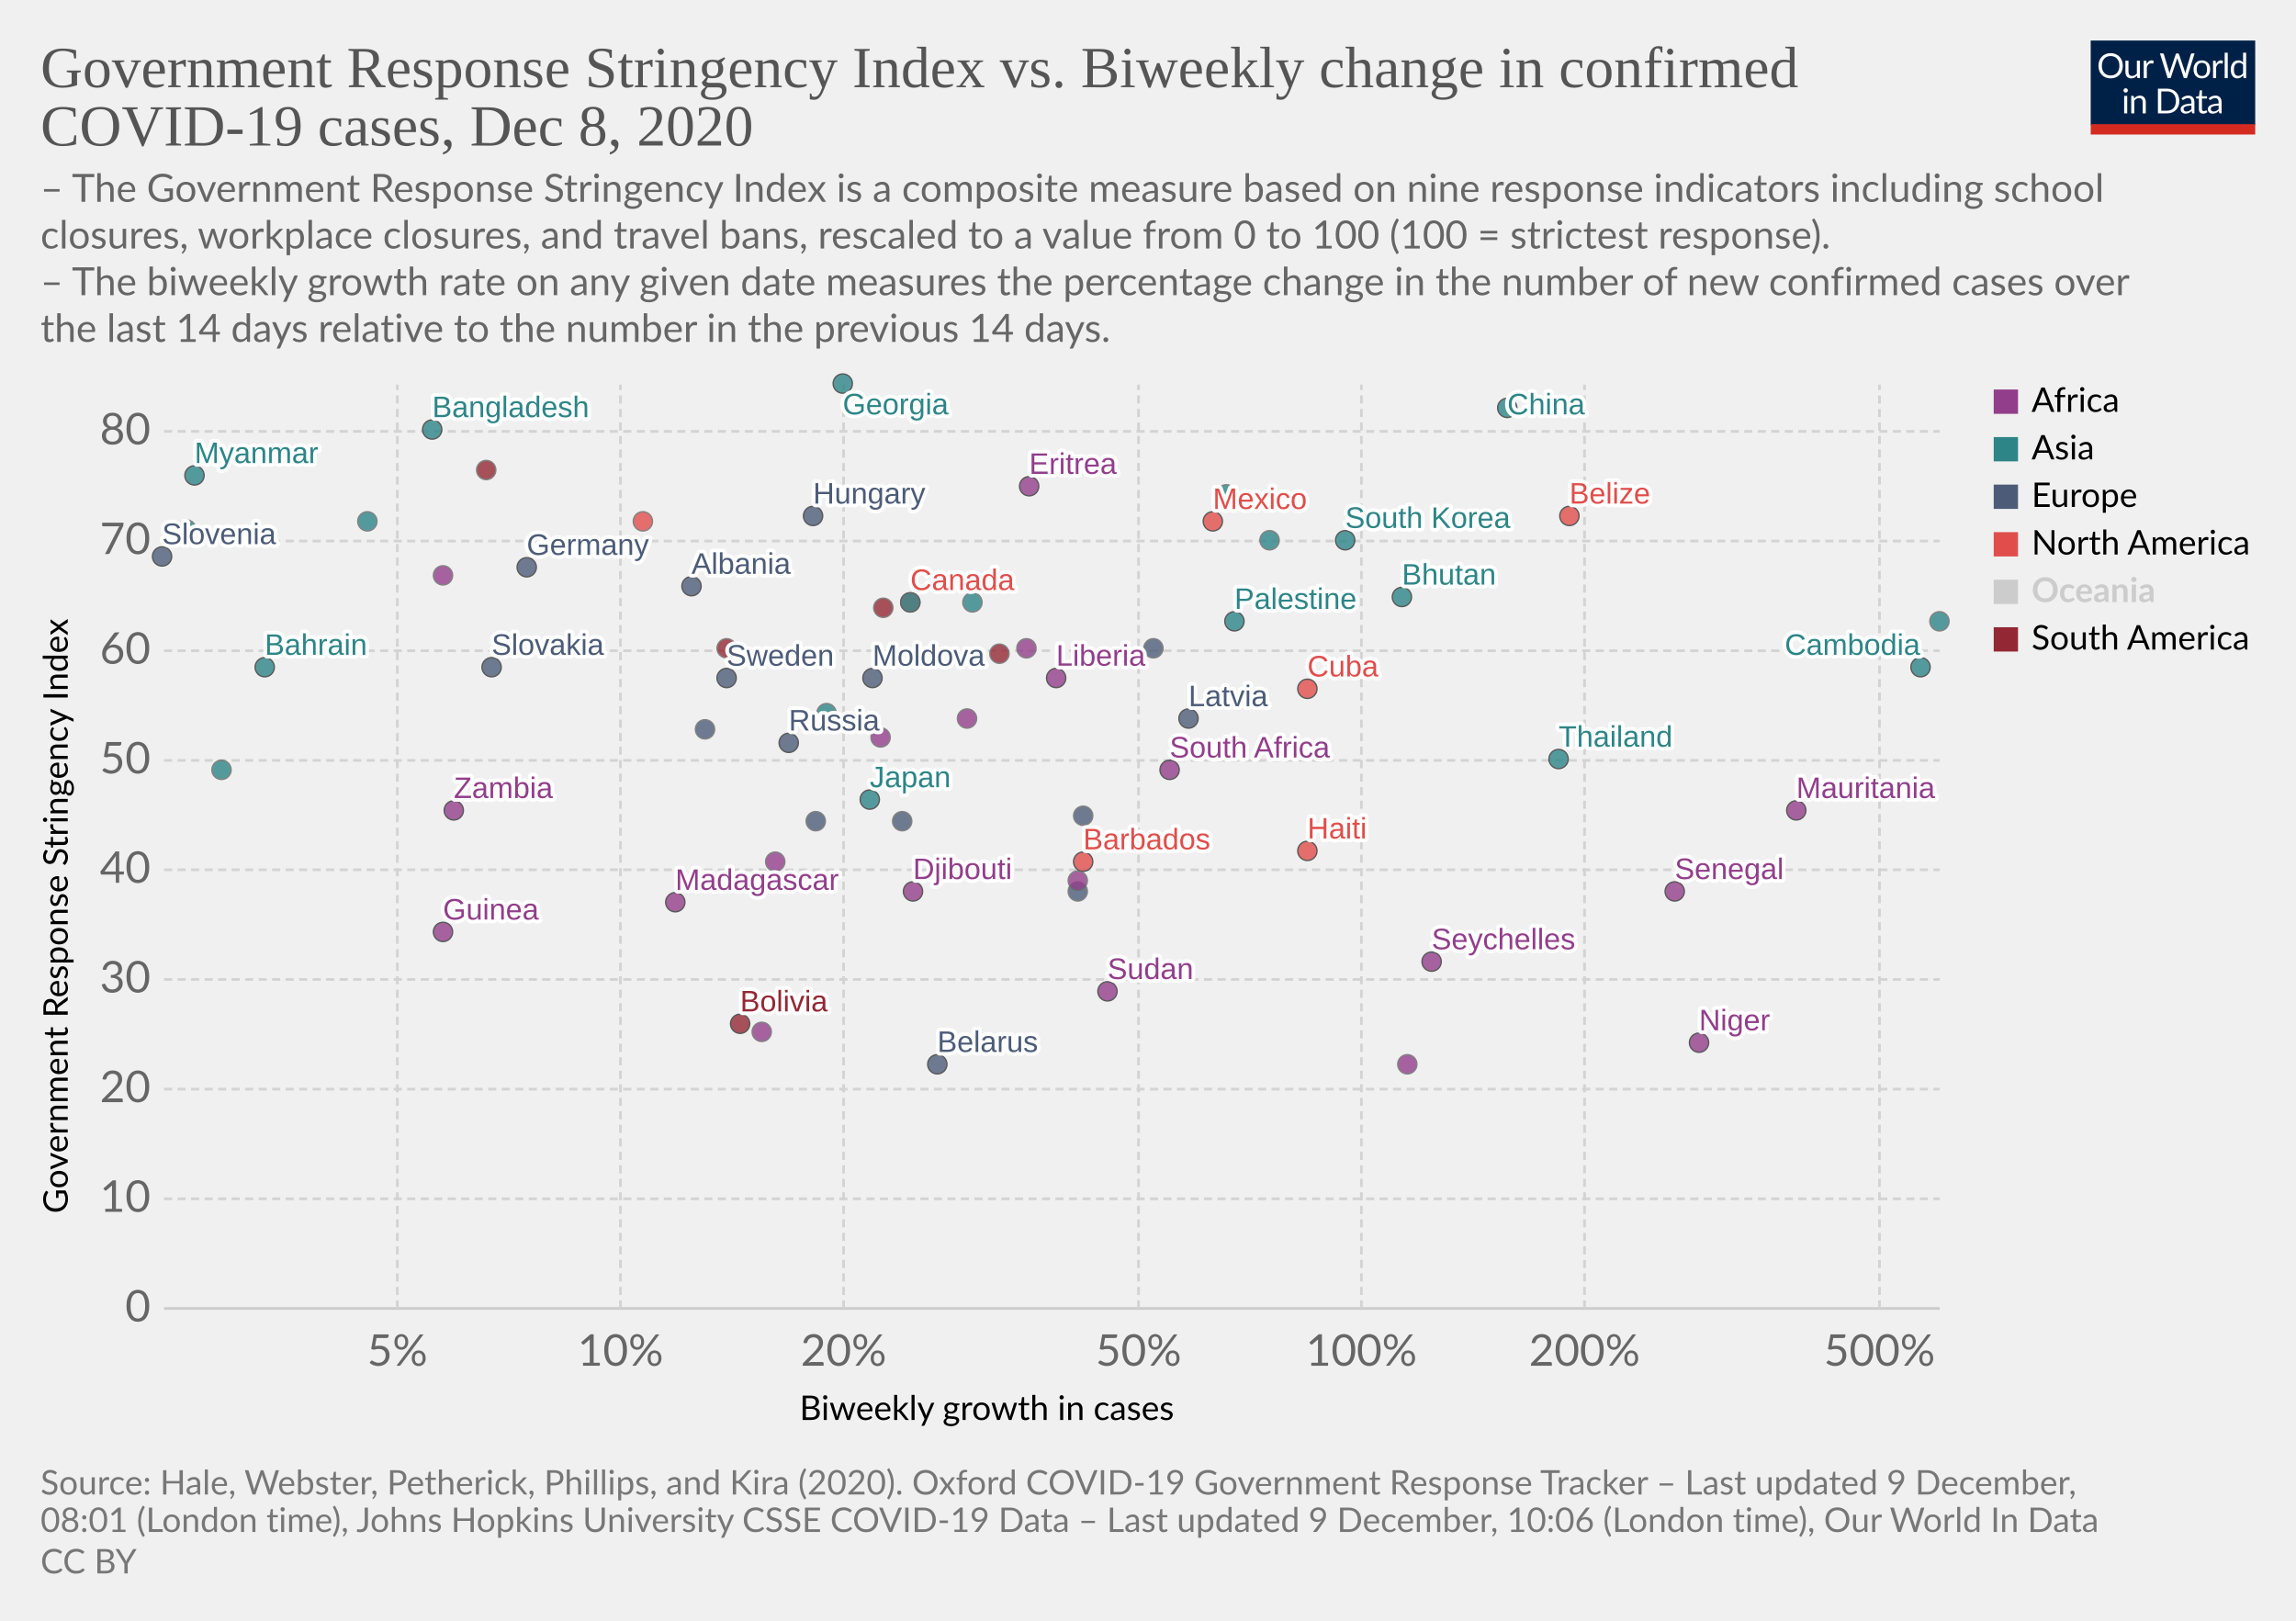
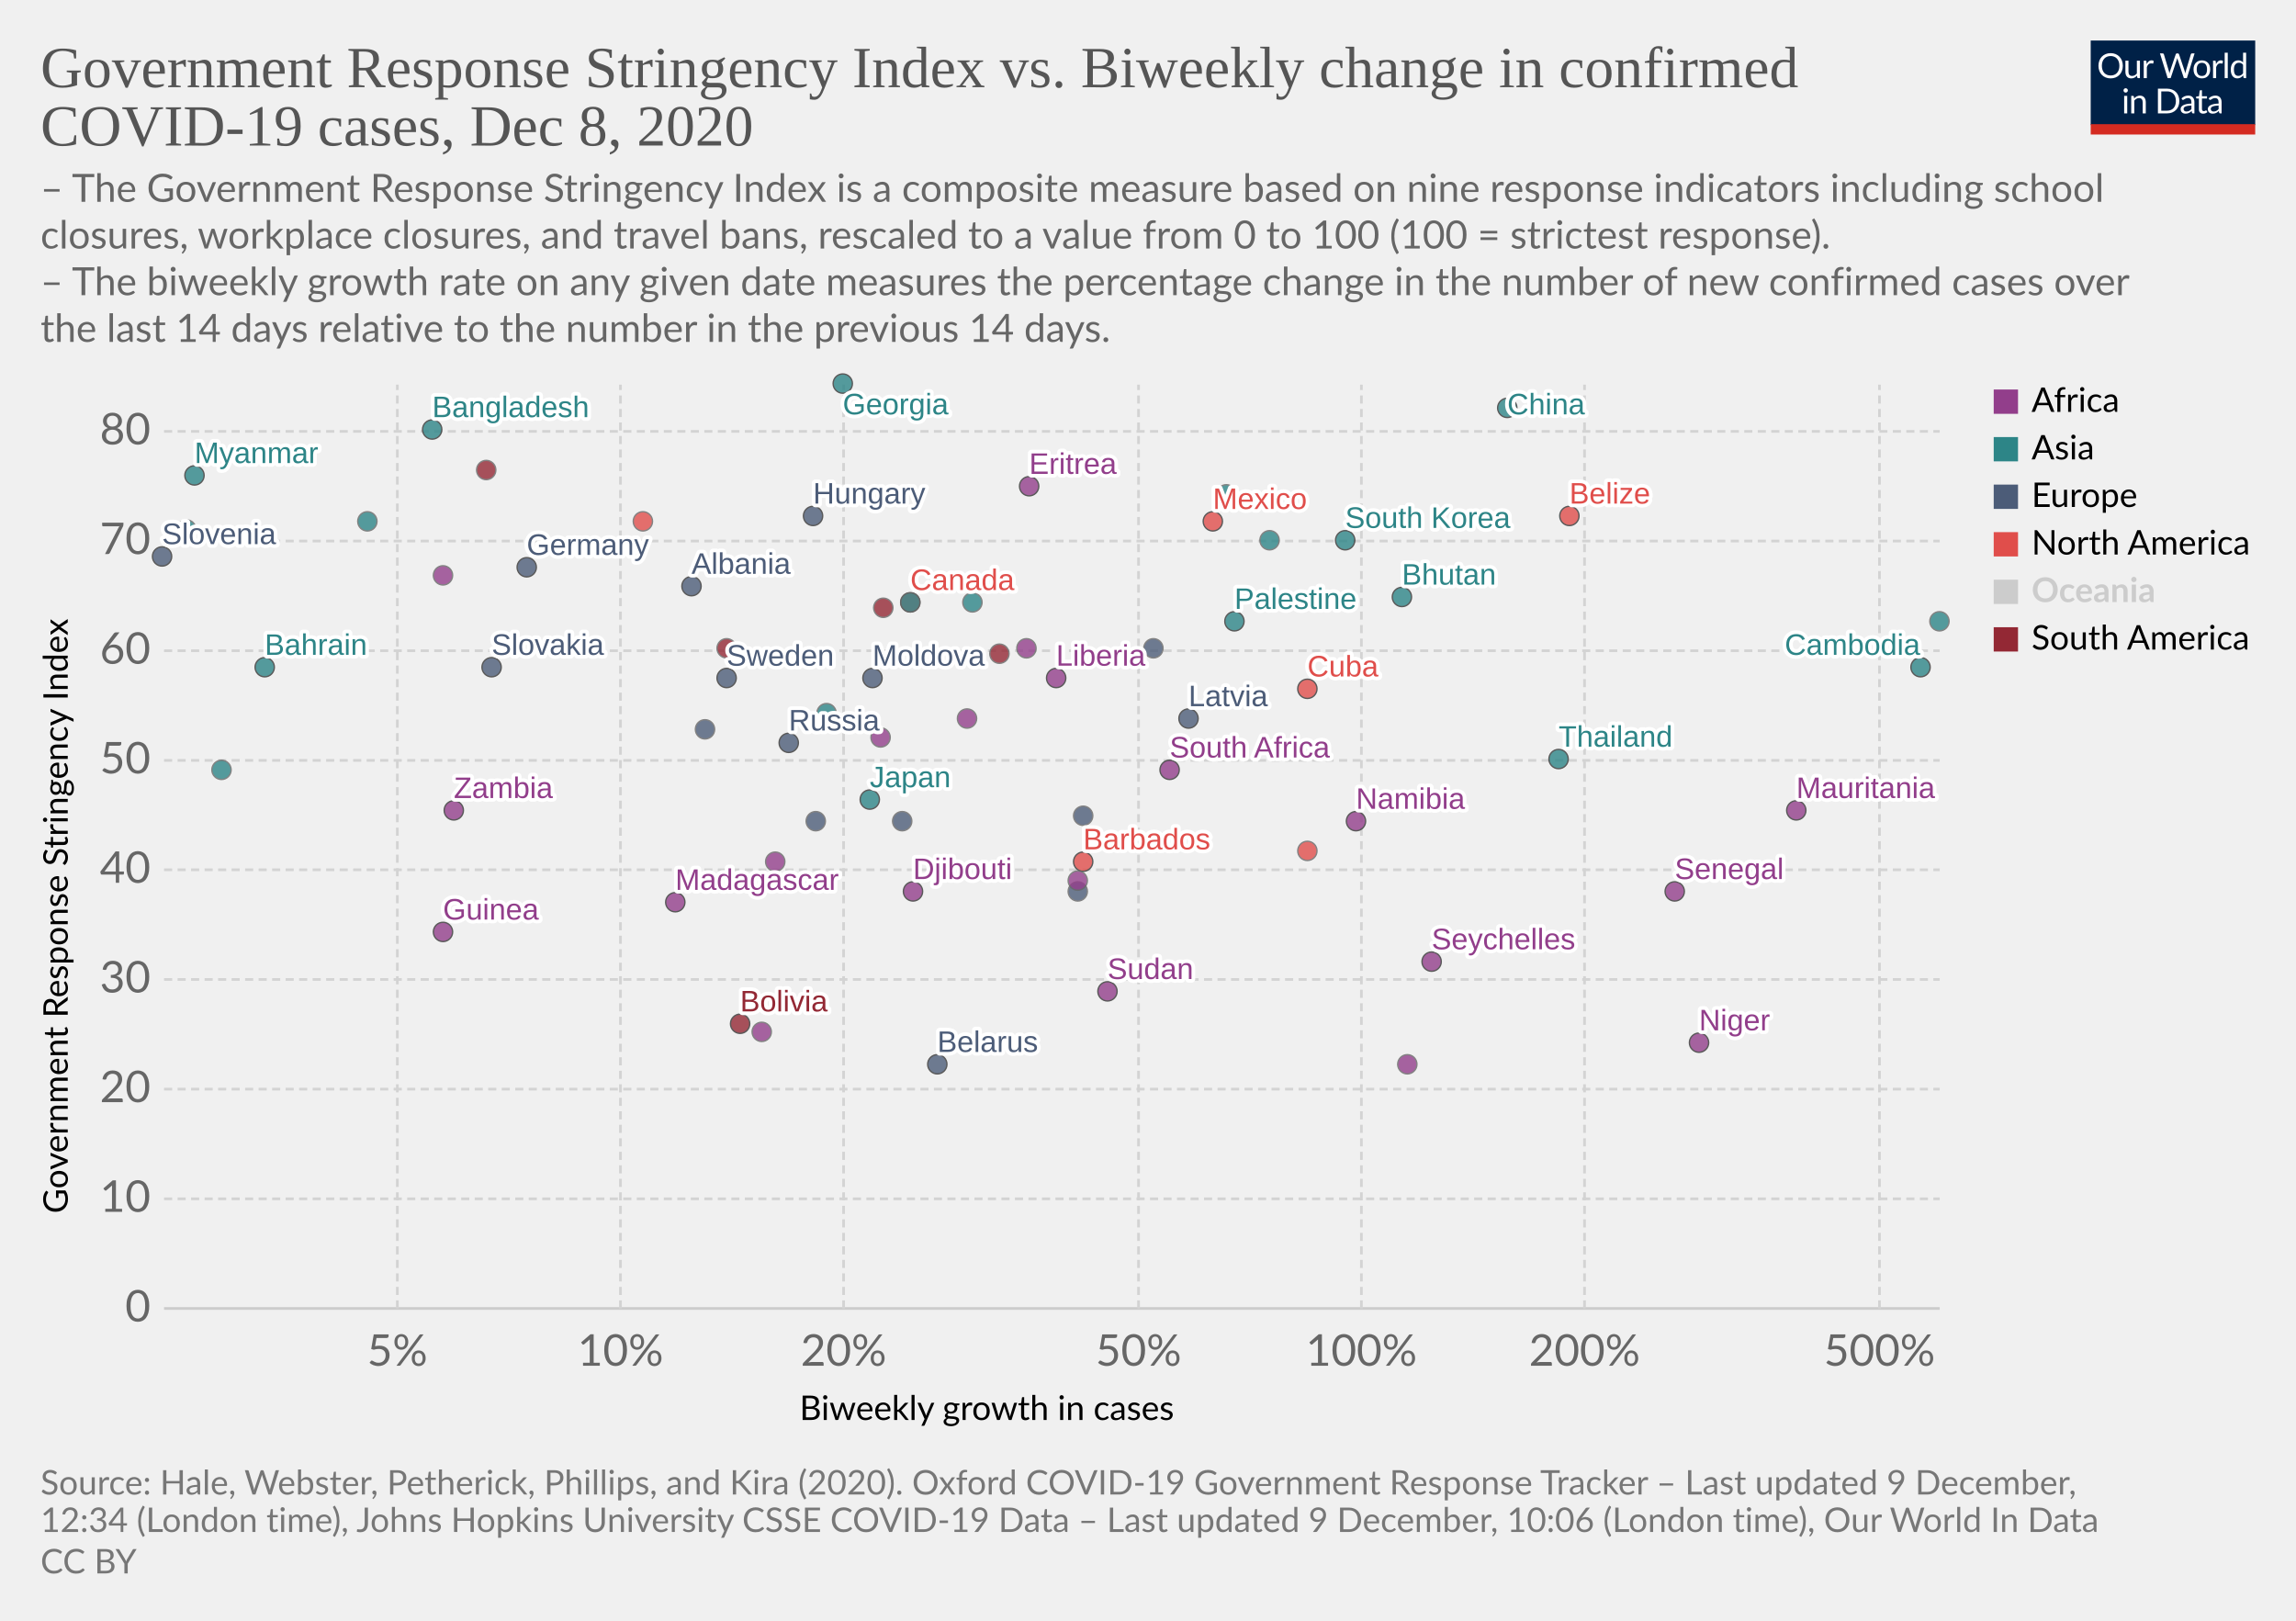
<svg xmlns="http://www.w3.org/2000/svg" version="1.1" style="background-color:#fff;-webkit-font-smoothing:antialiased" width="850" height="600" viewBox="0 0 850 600" font-family="Lato,'Helvetica Neue',Helvetica,Arial,sans-serif" font-size="18" text-rendering="optimizeLegibility">
  <g class="HeaderView">
    <g transform="matrix(.29 0 0 .29 774 15)">
      <svg width="210" height="120" viewBox="0 0 210 120" fill="none">
        <g clip-path="url(#clip0)">
          <path d="M0 0h210v107.89H0V0z" fill="#002147" />
          <path d="M40.98 32.25c0 2.36-.38 4.53-1.12 6.51a14.26 14.26 0 01-8.1 8.4c-1.9.78-4.02 1.17-6.34 1.17a16.6 16.6 0 01-6.33-1.17 14.31 14.31 0 01-8.08-8.4 18.29 18.29 0 01-1.12-6.51c0-2.36.38-4.53 1.12-6.5a14.32 14.32 0 018.07-8.44c1.92-.8 4.03-1.19 6.34-1.19 2.32 0 4.43.4 6.34 1.19 1.92.8 3.56 1.9 4.93 3.34a14.87 14.87 0 013.17 5.1 18.1 18.1 0 011.12 6.5zm-4.38 0c0-1.94-.26-3.68-.8-5.22a10.91 10.91 0 00-2.24-3.89 9.68 9.68 0 00-3.52-2.46 11.95 11.95 0 00-4.62-.86c-1.68 0-3.21.28-4.6.86a9.88 9.88 0 00-3.54 2.46 10.91 10.91 0 00-2.24 3.9c-.53 1.53-.8 3.27-.8 5.2 0 1.94.27 3.68.8 5.22a11.17 11.17 0 002.24 3.9 10.01 10.01 0 003.55 2.44c1.38.56 2.9.83 4.6.83 1.7 0 3.24-.27 4.61-.83a9.8 9.8 0 003.52-2.44 11.17 11.17 0 002.25-3.9c.53-1.54.8-3.28.8-5.21zm26.22-6.54V48H60.5c-.56 0-.9-.27-1.05-.81l-.31-2.4a12.45 12.45 0 01-3.26 2.6c-1.2.64-2.58.96-4.13.96-1.22 0-2.3-.2-3.24-.6a6.52 6.52 0 01-2.33-1.7 7.37 7.37 0 01-1.43-2.67c-.3-1.04-.46-2.2-.46-3.45V25.7h3.91v14.22c0 1.68.38 2.99 1.15 3.91.77.93 1.96 1.39 3.54 1.39 1.16 0 2.24-.27 3.23-.82a10.42 10.42 0 002.8-2.28V25.7h3.91zm8.61 4.47a9.94 9.94 0 012.6-3.56 5.64 5.64 0 013.76-1.3c.47 0 .92.05 1.34.15.44.1.83.27 1.17.49l-.3 2.92c-.09.37-.3.55-.66.55-.2 0-.5-.04-.9-.13a6.21 6.21 0 00-3.24.18c-.54.2-1.03.5-1.47.92-.42.4-.81.9-1.17 1.5-.33.58-.64 1.26-.92 2.02V48H67.7V25.71h2.25c.42 0 .72.08.88.25.16.16.27.44.33.83l.26 3.39zm61.16-13.7L122.75 48h-3.82l-7.99-24.05a21.95 21.95 0 01-.42-1.58 38.36 38.36 0 01-.44 1.58L102.05 48h-3.83L88.4 16.47h3.54c.38 0 .7.1.95.29.26.2.43.43.5.73l6.52 21.9c.1.4.2.83.28 1.28.1.46.2.94.29 1.46l.3-1.46c.12-.47.25-.9.38-1.27l7.41-21.91c.1-.25.26-.48.51-.69.27-.22.58-.33.95-.33h1.23c.38 0 .69.1.92.29.24.2.41.43.53.73l7.4 21.9a28.4 28.4 0 01.68 2.62 29.52 29.52 0 01.52-2.61l6.54-21.91c.07-.27.23-.5.48-.7.27-.21.58-.32.95-.32h3.32zm9.35 8.88c1.63 0 3.1.27 4.4.82a9.43 9.43 0 015.46 5.94c.5 1.4.74 2.98.74 4.73 0 1.76-.25 3.34-.74 4.75a9.43 9.43 0 01-5.46 5.92c-1.3.52-2.77.79-4.4.79-1.64 0-3.12-.27-4.44-.8a9.42 9.42 0 01-3.35-2.3c-.92-1-1.63-2.2-2.13-3.61-.49-1.41-.73-3-.73-4.75s.24-3.33.73-4.73c.5-1.43 1.2-2.64 2.13-3.63a9.4 9.4 0 013.35-2.31c1.32-.55 2.8-.82 4.44-.82zm0 19.89c2.2 0 3.84-.73 4.93-2.2 1.08-1.48 1.63-3.54 1.63-6.18 0-2.66-.55-4.72-1.63-6.2-1.09-1.49-2.73-2.23-4.93-2.23-1.12 0-2.09.2-2.93.57a5.7 5.7 0 00-2.06 1.65 7.5 7.5 0 00-1.24 2.67c-.26 1.04-.4 2.22-.4 3.54 0 2.64.55 4.7 1.64 6.18 1.1 1.47 2.76 2.2 4.99 2.2zm17.97-15.07a9.94 9.94 0 012.6-3.56 5.64 5.64 0 013.76-1.3c.47 0 .91.05 1.34.15.44.1.83.27 1.16.49l-.28 2.92c-.09.37-.31.55-.66.55-.2 0-.5-.04-.9-.13a6.2 6.2 0 00-3.24.18c-.54.2-1.03.5-1.47.92-.43.4-.82.9-1.17 1.5a13.1 13.1 0 00-.92 2.02V48h-3.94V25.71h2.24c.43 0 .72.08.88.25.17.16.28.44.33.83l.27 3.39zm15.04-14.59V48h-3.92V15.6h3.92zm19.55 15.43a6.22 6.22 0 00-2.38-2.05 6.7 6.7 0 00-2.86-.6c-2.07 0-3.66.75-4.77 2.23-1.12 1.48-1.68 3.6-1.68 6.33 0 1.46.13 2.7.38 3.74a7.29 7.29 0 001.1 2.56 4.35 4.35 0 001.78 1.45c.7.3 1.5.46 2.4.46 1.29 0 2.41-.3 3.36-.88a9.6 9.6 0 002.67-2.49V31.02zm3.91-15.43V48h-2.33c-.56 0-.9-.27-1.06-.81l-.35-2.71a12.13 12.13 0 01-3.25 2.77 8.28 8.28 0 01-4.23 1.06 7.31 7.31 0 01-6.14-2.9c-.73-.96-1.3-2.15-1.69-3.57a18.35 18.35 0 01.07-9.48 11.29 11.29 0 011.89-3.7 8.7 8.7 0 017.06-3.34 7.96 7.96 0 016.12 2.62V15.59h3.91zM46.61 70.71V93H42.7V70.71h3.91zm.84-7c0 .39-.08.75-.24 1.09a2.81 2.81 0 01-1.52 1.47 2.67 2.67 0 01-2.16 0 2.9 2.9 0 01-1.45-1.47 2.67 2.67 0 010-2.16c.15-.35.35-.65.6-.9.25-.27.53-.47.85-.62a2.67 2.67 0 012.16 0c.35.15.65.35.9.62.27.25.47.55.62.9.16.34.24.7.24 1.08zm7.97 10.24c.49-.54 1-1.04 1.54-1.48a9.85 9.85 0 013.66-1.84 8.96 8.96 0 015.43.35c.94.4 1.72.97 2.33 1.71a7.36 7.36 0 011.43 2.67c.32 1.04.49 2.19.49 3.45V93h-3.94V78.81c0-1.69-.4-3-1.17-3.92-.76-.93-1.93-1.4-3.5-1.4a6.6 6.6 0 00-3.25.83c-1 .56-1.92 1.31-2.77 2.27V93h-3.94V70.71h2.35c.56 0 .9.28 1.04.82l.3 2.42zm57.7 3.3c0 2.36-.37 4.5-1.11 6.44a14.3 14.3 0 01-3.17 4.98 14.1 14.1 0 01-4.93 3.2c-1.9.76-4.02 1.13-6.33 1.13H85.8V61.47h11.77c2.31 0 4.42.39 6.33 1.15a13.8 13.8 0 018.1 8.18 17.75 17.75 0 011.12 6.45zm-4.37 0c0-1.94-.26-3.67-.8-5.2a10.94 10.94 0 00-2.23-3.87 9.57 9.57 0 00-3.53-2.42 12.23 12.23 0 00-4.61-.83h-7.5v24.62h7.5c1.7 0 3.24-.28 4.61-.84a9.7 9.7 0 003.53-2.4 10.94 10.94 0 002.24-3.87c.53-1.53.8-3.26.8-5.2zm19.8 5.72c-1.8.06-3.34.2-4.62.44-1.26.22-2.3.51-3.1.88-.8.36-1.37.8-1.74 1.3-.35.5-.53 1.05-.53 1.67 0 .58.1 1.1.3 1.52a3 3 0 00.76 1.05c.34.27.73.46 1.17.6.45.11.94.17 1.45.17a7.28 7.28 0 003.5-.81 11.95 11.95 0 002.82-2.2v-4.62zm-12.65-9.11a12.73 12.73 0 013.98-2.66c1.43-.59 3-.88 4.73-.88 1.25 0 2.36.2 3.33.61a6.81 6.81 0 013.94 4.38c.33 1.04.5 2.19.5 3.43V93h-1.74a1.8 1.8 0 01-.88-.18c-.2-.13-.36-.38-.48-.74l-.44-2.12c-.59.55-1.16 1.03-1.72 1.46a9.48 9.48 0 01-3.74 1.7c-.69.15-1.46.23-2.3.23-.87 0-1.69-.12-2.45-.35a5.34 5.34 0 01-3.34-2.93 6.64 6.64 0 01-.49-2.64c0-.88.25-1.72.73-2.53a6.33 6.33 0 012.35-2.17c1.09-.63 2.5-1.15 4.25-1.54 1.75-.41 3.89-.65 6.42-.7v-1.75c0-1.73-.37-3.03-1.12-3.91-.75-.9-1.84-1.34-3.28-1.34-.97 0-1.78.12-2.44.37-.64.23-1.2.5-1.7.81l-1.23.82c-.33.23-.67.35-1 .35-.27 0-.5-.07-.69-.2a2.1 2.1 0 01-.48-.53l-.7-1.25zm27.67 19.5c-1.76 0-3.12-.5-4.07-1.48-.94-.98-1.41-2.4-1.41-4.25V74h-2.68a.9.9 0 01-.6-.2c-.16-.14-.24-.36-.24-.66v-1.56l3.65-.46.9-6.89a.9.9 0 01.29-.52.88.88 0 01.62-.22H142v7.67h6.44V74H142v13.38c0 .94.22 1.63.68 2.09.45.45 1.04.68 1.76.68a3.21 3.21 0 001.85-.53l.55-.35c.16-.12.3-.18.41-.18.2 0 .4.13.55.38l1.15 1.87a7.45 7.45 0 01-2.44 1.5c-.96.35-1.94.52-2.95.52zm19.68-10.4c-1.8.07-3.34.21-4.62.45-1.26.22-2.3.51-3.1.88-.8.36-1.37.8-1.74 1.3-.35.5-.53 1.05-.53 1.67 0 .58.1 1.1.3 1.52.18.42.44.77.76 1.05.34.27.73.46 1.17.6.45.11.94.17 1.45.17a7.3 7.3 0 003.5-.81 12.04 12.04 0 002.82-2.2v-4.62zm-12.65-9.1a12.72 12.72 0 013.99-2.66c1.42-.59 3-.88 4.72-.88 1.25 0 2.36.2 3.33.61a6.81 6.81 0 013.94 4.38c.33 1.04.5 2.19.5 3.43V93h-1.74a1.8 1.8 0 01-.88-.18c-.2-.13-.36-.38-.48-.74l-.44-2.12c-.59.55-1.16 1.03-1.72 1.46a9.48 9.48 0 01-3.74 1.7c-.69.15-1.46.23-2.3.23-.87 0-1.69-.12-2.45-.35a5.33 5.33 0 01-3.34-2.93 6.62 6.62 0 01-.49-2.64c0-.88.25-1.72.73-2.53a6.33 6.33 0 012.35-2.17c1.09-.63 2.5-1.15 4.25-1.54a31.2 31.2 0 016.42-.7v-1.75c0-1.73-.37-3.03-1.12-3.91-.75-.9-1.84-1.34-3.28-1.34-.97 0-1.78.12-2.44.37-.64.23-1.2.5-1.7.81-.46.3-.87.57-1.22.82-.34.23-.68.35-1.02.35-.26 0-.49-.07-.68-.2a1.88 1.88 0 01-.48-.53l-.7-1.25z" fill="#fff" />
          <path fill="#D42B21" d="M0 106.79h210V120H0z" />
        </g>
        <defs>
          <clipPath id="clip0">
            <path fill="#fff" d="M0 0h210v120H0z" />
          </clipPath>
        </defs>
      </svg>
    </g>
    <a href="https://ourworldindata.org/grapher/government-response-stringency-index-vs-biweekly-change-in-confirmed-covid-19-cases?time=latest" target="_blank" rel="noopener" font-family="&quot;Playfair Display&quot;,Georgia,&quot;Times New Roman&quot;,serif">
      <text font-size="21.6" x="15" y="32.3" fill="#555">
        <tspan x="15" y="32.28">Government Response Stringency Index vs. Biweekly change in confirmed</tspan>
        <tspan x="15" y="53.88">COVID-19 cases, Dec 8, 2020</tspan>
      </text>
    </a>
    <text font-size="14.4" x="15" y="74.7" fill="#666">
      <tspan x="15" y="74.72">– The Government Response Stringency Index is a composite measure based on nine response indicators including school</tspan>
      <tspan x="15" y="92">closures, workplace closures, and travel bans, rescaled to a value from 0 to 100 (100 = strictest response).</tspan>
      <tspan x="15" y="109.28"> – The biweekly growth rate on any given date measures the percentage change in the number of new confirmed cases over</tspan>
      <tspan x="15" y="126.56">the last 14 days relative to the number in the previous 14 days.</tspan>
    </text>
  </g>
  <g class="ScatterPlot">
    <g class="DualAxisView">
      <g class="HorizontalAxis">
        <text font-size="12.6" x="296" y="525.7">
          <tspan x="295.99" y="525.68">Biweekly growth in cases</tspan>
        </text>
        <text x="147.1" y="505.6" fill="#666" text-anchor="middle" font-size="16.2">5%</text>
        <text x="229.7" y="505.6" fill="#666" text-anchor="middle" font-size="16.2">10%</text>
        <text x="312.3" y="505.6" fill="#666" text-anchor="middle" font-size="16.2">20%</text>
        <text x="421.5" y="505.6" fill="#666" text-anchor="middle" font-size="16.2">50%</text>
        <text x="504" y="505.6" fill="#666" text-anchor="middle" font-size="16.2">100%</text>
        <text x="586.6" y="505.6" fill="#666" text-anchor="middle" font-size="16.2">200%</text>
        <text x="695.8" y="505.6" fill="#666" text-anchor="middle" font-size="16.2">500%</text>
      </g>
      <g class="VerticalAxis">
        <text font-size="12.6" x="-449.2" y="25.1" transform="rotate(-90)">
          <tspan x="-449.2" y="25.08">Government Response Stringency Index</tspan>
        </text>
        <text x="55.74" y="484.4" fill="#666" dominant-baseline="middle" text-anchor="end" font-size="16.2">0</text>
        <text x="55.74" y="443.8" fill="#666" dominant-baseline="middle" text-anchor="end" font-size="16.2">10</text>
        <text x="55.74" y="403.2" fill="#666" dominant-baseline="middle" text-anchor="end" font-size="16.2">20</text>
        <text x="55.74" y="362.6" fill="#666" dominant-baseline="middle" text-anchor="end" font-size="16.2">30</text>
        <text x="55.74" y="322" fill="#666" dominant-baseline="middle" text-anchor="end" font-size="16.2">40</text>
        <text x="55.74" y="281.5" fill="#666" dominant-baseline="middle" text-anchor="end" font-size="16.2">50</text>
        <text x="55.74" y="240.9" fill="#666" dominant-baseline="middle" text-anchor="end" font-size="16.2">60</text>
        <text x="55.74" y="200.3" fill="#666" dominant-baseline="middle" text-anchor="end" font-size="16.2">70</text>
        <text x="55.74" y="159.7" fill="#666" dominant-baseline="middle" text-anchor="end" font-size="16.2">80</text>
      </g>
      <g class="AxisGridLines horizontalLines">
        <path stroke="#ccc" d="M60.74 484.4h657.35" />
        <path stroke="#d3d3d3" stroke-dasharray="3,2" d="M60.74 443.8h657.35M60.74 403.2h657.35M60.74 362.6h657.35M60.74 322h657.35M60.74 281.5h657.35M60.74 240.9h657.35M60.74 200.3h657.35M60.74 159.7h657.35" />
      </g>
      <g class="AxisGridLines verticalLines" stroke="#d3d3d3" stroke-dasharray="3,2">
        <path d="M147.1 484.4v-342M229.7 484.4v-342M312.3 484.4v-342M421.5 484.4v-342M504 484.4v-342M586.6 484.4v-342M695.8 484.4v-342" />
      </g>
    </g>
    <g class="PointsWithLabels clickable" clip-path="url(#a)" font-family="Arial, sans-serif">
      <path fill="rgba(255,255,255,0)" d="M60.74 142.4h657.35v342H60.74z" />
      <defs>
        <clipPath id="a">
          <path d="M50.74 132.4h677.35v362H50.74z" />
        </clipPath>
      </defs>
      <g class="key-Germany_0">
        <circle cx="195" cy="210" r="3.57" fill="#4C5C78" opacity=".8" stroke="#333" stroke-width=".5" />
      </g>
      <g class="key-Sweden_0">
        <circle cx="269" cy="251" r="3.57" fill="#4C5C78" opacity=".8" stroke="#333" stroke-width=".5" />
      </g>
      <g class="key-Russia_0">
        <circle cx="292" cy="275" r="3.57" fill="#4C5C78" opacity=".8" stroke="#333" stroke-width=".5" />
      </g>
      <g class="key-United-States_0">
        <circle cx="238" cy="193" r="3.57" fill="#E04E4B" opacity=".8" stroke="#666" stroke-width=".5" />
      </g>
      <g class="key-Japan_0">
        <circle cx="322" cy="296" r="3.57" fill="#2D8587" opacity=".8" stroke="#333" stroke-width=".5" />
      </g>
      <g class="key-Albania_0">
        <circle cx="256" cy="217" r="3.57" fill="#4C5C78" opacity=".8" stroke="#333" stroke-width=".5" />
      </g>
      <g class="key-Niger_0">
        <circle cx="629" cy="386" r="3.57" fill="#923E8B" opacity=".8" stroke="#333" stroke-width=".5" />
      </g>
+       <g class="key-Namibia_0">
+         <circle cx="502" cy="304" r="3.57" fill="#923E8B" opacity=".8" stroke="#333" stroke-width=".5" />
+       </g>
      <g class="key-Moldova_0">
        <circle cx="323" cy="251" r="3.57" fill="#4C5C78" opacity=".8" stroke="#333" stroke-width=".5" />
      </g>
      <g class="key-Mexico_0">
        <circle cx="449" cy="193" r="3.57" fill="#E04E4B" opacity=".8" stroke="#333" stroke-width=".5" />
      </g>
      <g class="key-Mauritania_0">
        <circle cx="665" cy="300" r="3.57" fill="#923E8B" opacity=".8" stroke="#333" stroke-width=".5" />
      </g>
      <g class="key-Madagascar_0">
        <circle cx="250" cy="334" r="3.57" fill="#923E8B" opacity=".8" stroke="#333" stroke-width=".5" />
      </g>
      <g class="key-Liberia_0">
        <circle cx="391" cy="251" r="3.57" fill="#923E8B" opacity=".8" stroke="#333" stroke-width=".5" />
      </g>
      <g class="key-Latvia_0">
        <circle cx="440" cy="266" r="3.57" fill="#4C5C78" opacity=".8" stroke="#333" stroke-width=".5" />
      </g>
      <g class="key-Azerbaijan_0">
        <circle cx="470" cy="200" r="3.57" fill="#2D8587" opacity=".8" stroke="#666" stroke-width=".5" />
      </g>
      <g class="key-Bahrain_0">
        <circle cx="98" cy="247" r="3.57" fill="#2D8587" opacity=".8" stroke="#333" stroke-width=".5" />
      </g>
      <g class="key-Bangladesh_0">
        <circle cx="160" cy="159" r="3.57" fill="#2D8587" opacity=".8" stroke="#333" stroke-width=".5" />
      </g>
      <g class="key-Barbados_0">
        <circle cx="401" cy="319" r="3.57" fill="#E04E4B" opacity=".8" stroke="#333" stroke-width=".5" />
      </g>
      <g class="key-Belarus_0">
        <circle cx="347" cy="394" r="3.57" fill="#4C5C78" opacity=".8" stroke="#333" stroke-width=".5" />
      </g>
      <g class="key-Belize_0">
        <circle cx="581" cy="191" r="3.57" fill="#E04E4B" opacity=".8" stroke="#333" stroke-width=".5" />
      </g>
      <g class="key-Benin_0">
        <circle cx="287" cy="319" r="3.57" fill="#923E8B" opacity=".8" stroke="#666" stroke-width=".5" />
      </g>
      <g class="key-Bhutan_0">
        <circle cx="519" cy="221" r="3.57" fill="#2D8587" opacity=".8" stroke="#333" stroke-width=".5" />
      </g>
      <g class="key-Bolivia_0">
        <circle cx="274" cy="379" r="3.57" fill="#932834" opacity=".8" stroke="#333" stroke-width=".5" />
      </g>
      <g class="key-Brazil_0">
        <circle cx="370" cy="242" r="3.57" fill="#932834" opacity=".8" stroke="#666" stroke-width=".5" />
      </g>
      <g class="key-Cambodia_0">
        <circle cx="711" cy="247" r="3.57" fill="#2D8587" opacity=".8" stroke="#333" stroke-width=".5" />
      </g>
      <g class="key-Canada_0">
        <circle cx="337" cy="223" r="3.57" fill="#E04E4B" opacity=".8" stroke="#333" stroke-width=".5" />
      </g>
      <g class="key-Slovenia_0">
        <circle cx="60" cy="206" r="3.57" fill="#4C5C78" opacity=".8" stroke="#333" stroke-width=".5" />
      </g>
      <g class="key-Slovakia_0">
        <circle cx="182" cy="247" r="3.57" fill="#4C5C78" opacity=".8" stroke="#333" stroke-width=".5" />
      </g>
      <g class="key-Serbia_0">
        <circle cx="427" cy="240" r="3.57" fill="#4C5C78" opacity=".8" stroke="#666" stroke-width=".5" />
      </g>
      <g class="key-Senegal_0">
        <circle cx="620" cy="330" r="3.57" fill="#923E8B" opacity=".8" stroke="#333" stroke-width=".5" />
      </g>
      <g class="key-Paraguay_0">
        <circle cx="327" cy="225" r="3.57" fill="#932834" opacity=".8" stroke="#666" stroke-width=".5" />
      </g>
      <g class="key-Pakistan_0">
        <circle cx="337" cy="223" r="3.57" fill="#2D8587" opacity=".8" stroke="#666" stroke-width=".5" />
      </g>
      <g class="key-Nigeria_0">
        <circle cx="439" cy="277" r="3.57" fill="#923E8B" opacity=".8" stroke="#666" stroke-width=".5" />
      </g>
      <g class="key-Guinea_0">
        <circle cx="164" cy="345" r="3.57" fill="#923E8B" opacity=".8" stroke="#333" stroke-width=".5" />
      </g>
      <g class="key-Georgia_0">
        <circle cx="312" cy="142" r="3.57" fill="#2D8587" opacity=".8" stroke="#333" stroke-width=".5" />
      </g>
      <g class="key-Gabon_0">
        <circle cx="164" cy="213" r="3.57" fill="#923E8B" opacity=".8" stroke="#666" stroke-width=".5" />
      </g>
      <g class="key-Djibouti_0">
        <circle cx="338" cy="330" r="3.57" fill="#923E8B" opacity=".8" stroke="#333" stroke-width=".5" />
      </g>
      <g class="key-Finland_0">
        <circle cx="401" cy="302" r="3.57" fill="#4C5C78" opacity=".8" stroke="#666" stroke-width=".5" />
      </g>
      <g class="key-Estonia_0">
        <circle cx="399" cy="330" r="3.57" fill="#4C5C78" opacity=".8" stroke="#666" stroke-width=".5" />
      </g>
      <g class="key-Eritrea_0">
        <circle cx="381" cy="180" r="3.57" fill="#923E8B" opacity=".8" stroke="#333" stroke-width=".5" />
      </g>
      <g class="key-Ethiopia_0">
        <circle cx="326" cy="273" r="3.57" fill="#923E8B" opacity=".8" stroke="#666" stroke-width=".5" />
      </g>
      <g class="key-Cuba_0">
        <circle cx="484" cy="255" r="3.57" fill="#E04E4B" opacity=".8" stroke="#333" stroke-width=".5" />
      </g>
      <g class="key-Croatia_0">
        <circle cx="334" cy="304" r="3.57" fill="#4C5C78" opacity=".8" stroke="#666" stroke-width=".5" />
      </g>
      <g class="key-Democratic-Republic-of-Congo_0">
        <circle cx="521" cy="394" r="3.57" fill="#923E8B" opacity=".8" stroke="#666" stroke-width=".5" />
      </g>
      <g class="key-Zambia_0">
        <circle cx="168" cy="300" r="3.57" fill="#923E8B" opacity=".8" stroke="#333" stroke-width=".5" />
      </g>
      <g class="key-Egypt_0">
        <circle cx="380" cy="240" r="3.57" fill="#923E8B" opacity=".8" stroke="#666" stroke-width=".5" />
      </g>
      <g class="key-Uganda_0">
        <circle cx="358" cy="266" r="3.57" fill="#923E8B" opacity=".8" stroke="#666" stroke-width=".5" />
      </g>
      <g class="key-Turkey_0">
        <circle cx="718" cy="230" r="3.57" fill="#2D8587" opacity=".8" stroke="#666" stroke-width=".5" />
      </g>
      <g class="key-United-Arab-Emirates_0">
        <circle cx="82" cy="285" r="3.57" fill="#2D8587" opacity=".8" stroke="#666" stroke-width=".5" />
      </g>
      <g class="key-Thailand_0">
        <circle cx="577" cy="281" r="3.57" fill="#2D8587" opacity=".8" stroke="#333" stroke-width=".5" />
      </g>
      <g class="key-Syria_0">
        <circle cx="306" cy="264" r="3.57" fill="#2D8587" opacity=".8" stroke="#666" stroke-width=".5" />
      </g>
      <g class="key-Swaziland_0">
        <circle cx="399" cy="326" r="3.57" fill="#923E8B" opacity=".8" stroke="#666" stroke-width=".5" />
      </g>
      <g class="key-Sudan_0">
        <circle cx="410" cy="367" r="3.57" fill="#923E8B" opacity=".8" stroke="#333" stroke-width=".5" />
      </g>
      <g class="key-South-Africa_0">
        <circle cx="433" cy="285" r="3.57" fill="#923E8B" opacity=".8" stroke="#333" stroke-width=".5" />
      </g>
      <g class="key-South-Korea_0">
        <circle cx="498" cy="200" r="3.57" fill="#2D8587" opacity=".8" stroke="#333" stroke-width=".5" />
      </g>
      <g class="key-Kazakhstan_0">
        <circle cx="136" cy="193" r="3.57" fill="#2D8587" opacity=".8" stroke="#666" stroke-width=".5" />
      </g>
      <g class="key-Israel_0">
        <circle cx="454" cy="183" r="3.57" fill="#2D8587" opacity=".8" stroke="#666" stroke-width=".5" />
      </g>
      <g class="key-Iran_0">
        <circle cx="69" cy="196" r="3.57" fill="#2D8587" opacity=".8" stroke="#666" stroke-width=".5" />
      </g>
      <g class="key-Indonesia_0">
        <circle cx="360" cy="223" r="3.57" fill="#2D8587" opacity=".8" stroke="#666" stroke-width=".5" />
      </g>
      <g class="key-Hungary_0">
        <circle cx="301" cy="191" r="3.57" fill="#4C5C78" opacity=".8" stroke="#333" stroke-width=".5" />
      </g>
      <g class="key-Palestine_0">
        <circle cx="457" cy="230" r="3.57" fill="#2D8587" opacity=".8" stroke="#333" stroke-width=".5" />
      </g>
      <g class="key-Myanmar_0">
        <circle cx="72" cy="176" r="3.57" fill="#2D8587" opacity=".8" stroke="#333" stroke-width=".5" />
      </g>
      <g class="key-Cote-d__0027Ivoire_0">
        <circle cx="282" cy="382" r="3.57" fill="#923E8B" opacity=".8" stroke="#666" stroke-width=".5" />
      </g>
      <g class="key-Haiti_0">
-         <circle cx="484" cy="315" r="3.57" fill="#E04E4B" opacity=".8" stroke="#333" stroke-width=".5" />
+         <circle cx="484" cy="315" r="3.57" fill="#E04E4B" opacity=".8" stroke="#666" stroke-width=".5" />
      </g>
      <g class="key-San-Marino_0">
        <circle cx="302" cy="304" r="3.57" fill="#4C5C78" opacity=".8" stroke="#666" stroke-width=".5" />
      </g>
      <g class="key-Seychelles_0">
        <circle cx="530" cy="356" r="3.57" fill="#923E8B" opacity=".8" stroke="#333" stroke-width=".5" />
      </g>
      <g class="key-Colombia_0">
        <circle cx="269" cy="240" r="3.57" fill="#932834" opacity=".8" stroke="#666" stroke-width=".5" />
      </g>
      <g class="key-China_0">
        <circle cx="558" cy="151" r="3.57" fill="#2D8587" opacity=".8" stroke="#333" stroke-width=".5" />
      </g>
      <g class="key-Chile_0">
        <circle cx="180" cy="174" r="3.57" fill="#932834" opacity=".8" stroke="#666" stroke-width=".5" />
      </g>
      <g class="key-Iceland_0">
        <circle cx="261" cy="270" r="3.57" fill="#4C5C78" opacity=".8" stroke="#666" stroke-width=".5" />
      </g>
      <g class="backgroundLabels" fill="#333" font-size="11" font-weight="400">
        <text x="195" y="205.43" fill="#fff" stroke="#fff" stroke-linecap="round" stroke-linejoin="round" stroke-width=".25em">Germany</text>
        <text x="195" y="205.43" fill="#4C5C78">Germany</text>
        <text x="269" y="246.43" fill="#fff" stroke="#fff" stroke-linecap="round" stroke-linejoin="round" stroke-width=".25em">Sweden</text>
        <text x="269" y="246.43" fill="#4C5C78">Sweden</text>
        <text x="292" y="270.43" fill="#fff" stroke="#fff" stroke-linecap="round" stroke-linejoin="round" stroke-width=".25em">Russia</text>
        <text x="292" y="270.43" fill="#4C5C78">Russia</text>
        <text x="322" y="291.43" fill="#fff" stroke="#fff" stroke-linecap="round" stroke-linejoin="round" stroke-width=".25em">Japan</text>
        <text x="322" y="291.43" fill="#2D8587">Japan</text>
        <text x="256" y="212.43" fill="#fff" stroke="#fff" stroke-linecap="round" stroke-linejoin="round" stroke-width=".25em">Albania</text>
        <text x="256" y="212.43" fill="#4C5C78">Albania</text>
        <text x="629" y="381.43" fill="#fff" stroke="#fff" stroke-linecap="round" stroke-linejoin="round" stroke-width=".25em">Niger</text>
        <text x="629" y="381.43" fill="#923E8B">Niger</text>
+         <text x="502" y="299.43" fill="#fff" stroke="#fff" stroke-linecap="round" stroke-linejoin="round" stroke-width=".25em">Namibia</text>
+         <text x="502" y="299.43" fill="#923E8B">Namibia</text>
        <text x="323" y="246.43" fill="#fff" stroke="#fff" stroke-linecap="round" stroke-linejoin="round" stroke-width=".25em">Moldova</text>
        <text x="323" y="246.43" fill="#4C5C78">Moldova</text>
        <text x="449" y="188.43" fill="#fff" stroke="#fff" stroke-linecap="round" stroke-linejoin="round" stroke-width=".25em">Mexico</text>
        <text x="449" y="188.43" fill="#E04E4B">Mexico</text>
        <text x="665" y="295.43" fill="#fff" stroke="#fff" stroke-linecap="round" stroke-linejoin="round" stroke-width=".25em">Mauritania</text>
        <text x="665" y="295.43" fill="#923E8B">Mauritania</text>
        <text x="250" y="329.43" fill="#fff" stroke="#fff" stroke-linecap="round" stroke-linejoin="round" stroke-width=".25em">Madagascar</text>
        <text x="250" y="329.43" fill="#923E8B">Madagascar</text>
        <text x="391" y="246.43" fill="#fff" stroke="#fff" stroke-linecap="round" stroke-linejoin="round" stroke-width=".25em">Liberia</text>
        <text x="391" y="246.43" fill="#923E8B">Liberia</text>
        <text x="440" y="261.43" fill="#fff" stroke="#fff" stroke-linecap="round" stroke-linejoin="round" stroke-width=".25em">Latvia</text>
        <text x="440" y="261.43" fill="#4C5C78">Latvia</text>
        <text x="98" y="242.43" fill="#fff" stroke="#fff" stroke-linecap="round" stroke-linejoin="round" stroke-width=".25em">Bahrain</text>
        <text x="98" y="242.43" fill="#2D8587">Bahrain</text>
        <text x="160" y="154.43" fill="#fff" stroke="#fff" stroke-linecap="round" stroke-linejoin="round" stroke-width=".25em">Bangladesh</text>
        <text x="160" y="154.43" fill="#2D8587">Bangladesh</text>
        <text x="401" y="314.43" fill="#fff" stroke="#fff" stroke-linecap="round" stroke-linejoin="round" stroke-width=".25em">Barbados</text>
        <text x="401" y="314.43" fill="#E04E4B">Barbados</text>
        <text x="347" y="389.43" fill="#fff" stroke="#fff" stroke-linecap="round" stroke-linejoin="round" stroke-width=".25em">Belarus</text>
        <text x="347" y="389.43" fill="#4C5C78">Belarus</text>
        <text x="581" y="186.43" fill="#fff" stroke="#fff" stroke-linecap="round" stroke-linejoin="round" stroke-width=".25em">Belize</text>
        <text x="581" y="186.43" fill="#E04E4B">Belize</text>
        <text x="519" y="216.43" fill="#fff" stroke="#fff" stroke-linecap="round" stroke-linejoin="round" stroke-width=".25em">Bhutan</text>
        <text x="519" y="216.43" fill="#2D8587">Bhutan</text>
        <text x="274" y="374.43" fill="#fff" stroke="#fff" stroke-linecap="round" stroke-linejoin="round" stroke-width=".25em">Bolivia</text>
        <text x="274" y="374.43" fill="#932834">Bolivia</text>
        <text x="660.73" y="242.43" fill="#fff" stroke="#fff" stroke-linecap="round" stroke-linejoin="round" stroke-width=".25em">Cambodia</text>
        <text x="660.73" y="242.43" fill="#2D8587">Cambodia</text>
        <text x="337" y="218.43" fill="#fff" stroke="#fff" stroke-linecap="round" stroke-linejoin="round" stroke-width=".25em">Canada</text>
        <text x="337" y="218.43" fill="#E04E4B">Canada</text>
        <text x="60" y="201.43" fill="#fff" stroke="#fff" stroke-linecap="round" stroke-linejoin="round" stroke-width=".25em">Slovenia</text>
        <text x="60" y="201.43" fill="#4C5C78">Slovenia</text>
        <text x="182" y="242.43" fill="#fff" stroke="#fff" stroke-linecap="round" stroke-linejoin="round" stroke-width=".25em">Slovakia</text>
        <text x="182" y="242.43" fill="#4C5C78">Slovakia</text>
        <text x="620" y="325.43" fill="#fff" stroke="#fff" stroke-linecap="round" stroke-linejoin="round" stroke-width=".25em">Senegal</text>
        <text x="620" y="325.43" fill="#923E8B">Senegal</text>
        <text x="164" y="340.43" fill="#fff" stroke="#fff" stroke-linecap="round" stroke-linejoin="round" stroke-width=".25em">Guinea</text>
        <text x="164" y="340.43" fill="#923E8B">Guinea</text>
        <text x="312" y="153.4" fill="#fff" stroke="#fff" stroke-linecap="round" stroke-linejoin="round" stroke-width=".25em">Georgia</text>
        <text x="312" y="153.4" fill="#2D8587">Georgia</text>
        <text x="338" y="325.43" fill="#fff" stroke="#fff" stroke-linecap="round" stroke-linejoin="round" stroke-width=".25em">Djibouti</text>
        <text x="338" y="325.43" fill="#923E8B">Djibouti</text>
        <text x="381" y="175.43" fill="#fff" stroke="#fff" stroke-linecap="round" stroke-linejoin="round" stroke-width=".25em">Eritrea</text>
        <text x="381" y="175.43" fill="#923E8B">Eritrea</text>
        <text x="484" y="250.43" fill="#fff" stroke="#fff" stroke-linecap="round" stroke-linejoin="round" stroke-width=".25em">Cuba</text>
        <text x="484" y="250.43" fill="#E04E4B">Cuba</text>
        <text x="168" y="295.43" fill="#fff" stroke="#fff" stroke-linecap="round" stroke-linejoin="round" stroke-width=".25em">Zambia</text>
        <text x="168" y="295.43" fill="#923E8B">Zambia</text>
        <text x="577" y="276.43" fill="#fff" stroke="#fff" stroke-linecap="round" stroke-linejoin="round" stroke-width=".25em">Thailand</text>
        <text x="577" y="276.43" fill="#2D8587">Thailand</text>
        <text x="410" y="362.43" fill="#fff" stroke="#fff" stroke-linecap="round" stroke-linejoin="round" stroke-width=".25em">Sudan</text>
        <text x="410" y="362.43" fill="#923E8B">Sudan</text>
        <text x="433" y="280.43" fill="#fff" stroke="#fff" stroke-linecap="round" stroke-linejoin="round" stroke-width=".25em">South Africa</text>
        <text x="433" y="280.43" fill="#923E8B">South Africa</text>
        <text x="498" y="195.43" fill="#fff" stroke="#fff" stroke-linecap="round" stroke-linejoin="round" stroke-width=".25em">South Korea</text>
        <text x="498" y="195.43" fill="#2D8587">South Korea</text>
        <text x="301" y="186.43" fill="#fff" stroke="#fff" stroke-linecap="round" stroke-linejoin="round" stroke-width=".25em">Hungary</text>
        <text x="301" y="186.43" fill="#4C5C78">Hungary</text>
        <text x="457" y="225.43" fill="#fff" stroke="#fff" stroke-linecap="round" stroke-linejoin="round" stroke-width=".25em">Palestine</text>
        <text x="457" y="225.43" fill="#2D8587">Palestine</text>
        <text x="72" y="171.43" fill="#fff" stroke="#fff" stroke-linecap="round" stroke-linejoin="round" stroke-width=".25em">Myanmar</text>
        <text x="72" y="171.43" fill="#2D8587">Myanmar</text>
-         <text x="484" y="310.43" fill="#fff" stroke="#fff" stroke-linecap="round" stroke-linejoin="round" stroke-width=".25em">Haiti</text>
-         <text x="484" y="310.43" fill="#E04E4B">Haiti</text>
        <text x="530" y="351.43" fill="#fff" stroke="#fff" stroke-linecap="round" stroke-linejoin="round" stroke-width=".25em">Seychelles</text>
        <text x="530" y="351.43" fill="#923E8B">Seychelles</text>
        <text x="558" y="153.4" fill="#fff" stroke="#fff" stroke-linecap="round" stroke-linejoin="round" stroke-width=".25em">China</text>
        <text x="558" y="153.4" fill="#2D8587">China</text>
      </g>
    </g>
    <g class="ScatterColorLegend clickable" cursor="pointer">
      <g class="legendMark">
        <path fill="#923E8B" d="M738.09 144.2h9v9h-9z" />
        <text font-size="12.6" x="752.1" y="152.5">
          <tspan x="752.09" y="152.48">Africa</tspan>
        </text>
      </g>
      <g class="legendMark">
        <path fill="#2D8587" d="M738.09 161.8h9v9h-9z" />
        <text font-size="12.6" x="752.1" y="170.1">
          <tspan x="752.09" y="170.08">Asia</tspan>
        </text>
      </g>
      <g class="legendMark">
        <path fill="#4C5C78" d="M738.09 179.4h9v9h-9z" />
        <text font-size="12.6" x="752.1" y="187.7">
          <tspan x="752.09" y="187.68">Europe</tspan>
        </text>
      </g>
      <g class="legendMark">
        <path fill="#E04E4B" d="M738.09 197h9v9h-9z" />
        <text font-size="12.6" x="752.1" y="205.3">
          <tspan x="752.09" y="205.28">North America</tspan>
        </text>
      </g>
      <g class="legendMark" fill="#ccc">
        <path d="M738.09 214.6h9v9h-9z" />
        <text font-size="12.6" x="752.1" y="222.9" font-weight="700">
          <tspan x="752.09" y="222.88">Oceania</tspan>
        </text>
      </g>
      <g class="legendMark">
        <path fill="#932834" d="M738.09 232.2h9v9h-9z" />
        <text font-size="12.6" x="752.1" y="240.5">
          <tspan x="752.09" y="240.48">South America</tspan>
        </text>
      </g>
    </g>
  </g>
  <g class="SourcesFooter" fill="#777">
    <g class="clickable" fill="#777">
      <text font-size="12.6" x="15" y="553.3">
        <tspan x="15" y="553.28">Source: Hale, Webster, Petherick, Phillips, and Kira (2020). Oxford COVID-19 Government Response Tracker – Last updated 9 December,</tspan>
-         <tspan x="15" y="567.14">08:01 (London time), Johns Hopkins University CSSE COVID-19 Data – Last updated 9 December, 10:06 (London time), Our World In Data</tspan>
+         <tspan x="15" y="567.14">12:34 (London time), Johns Hopkins University CSSE COVID-19 Data – Last updated 9 December, 10:06 (London time), Our World In Data</tspan>
      </text>
    </g>
    <text font-size="12.6" x="15" y="582.5">
      <tspan x="15" y="582.48">
        <a class="cclogo" href="http://creativecommons.org/licenses/by/4.0/deed.en_US" target="_blank" fill="#777">CC BY</a>
      </tspan>
    </text>
  </g>
</svg>
